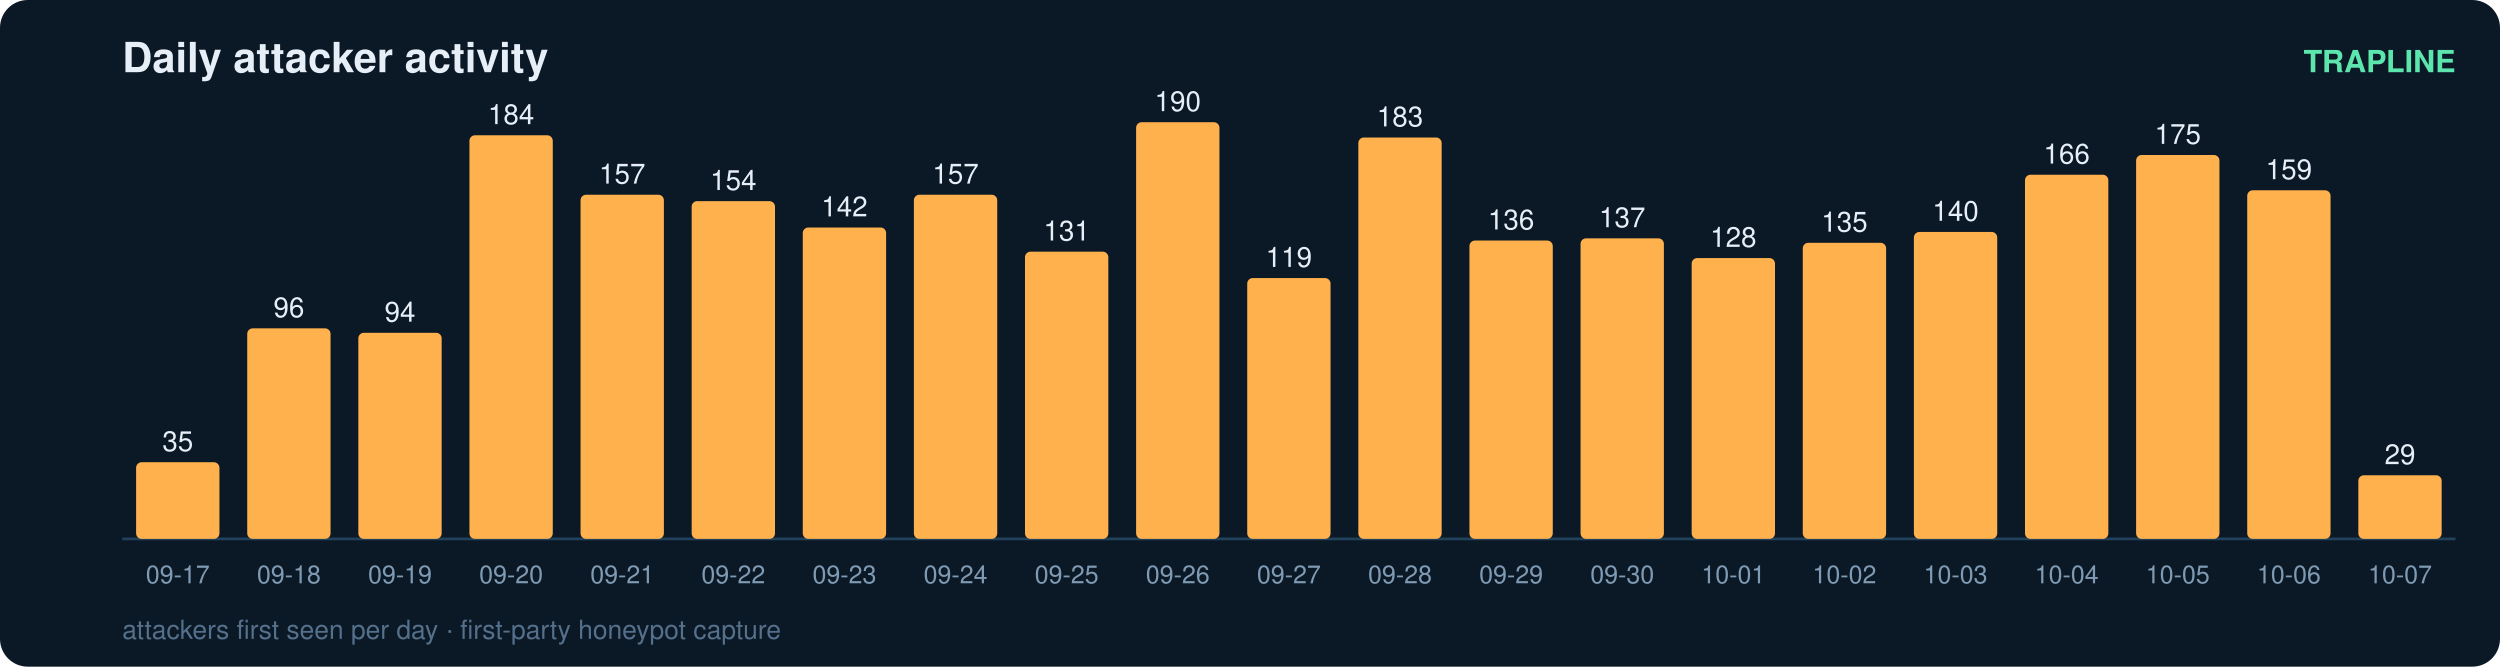
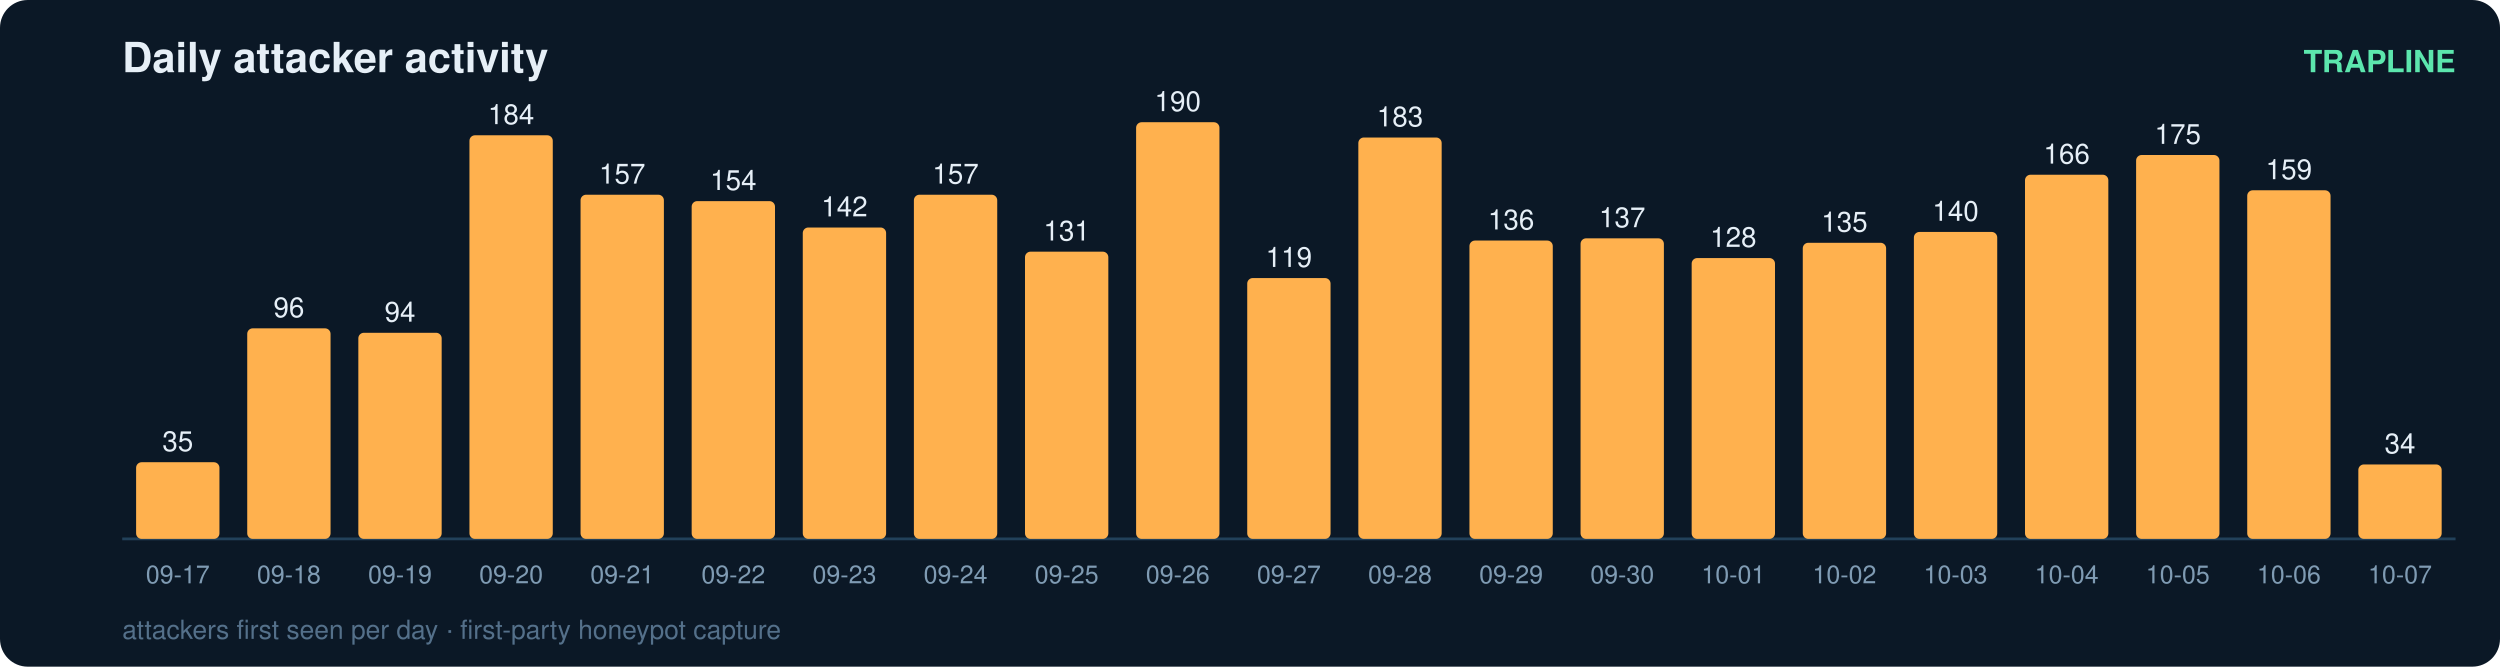
<svg xmlns="http://www.w3.org/2000/svg" width="900" height="240" viewBox="0 0 900 240" font-family="ui-sans-serif,Segoe UI,Helvetica,Arial">
  <rect width="900" height="240" rx="10" fill="#0b1826" />
  <text x="44" y="26" fill="#e6eff7" font-size="15" font-weight="700">Daily attacker activity</text>
  <text x="884" y="26" fill="#5ce6ad" font-size="11" text-anchor="end" font-weight="600">TRAPLINE</text>
  <line x1="44" y1="194" x2="884" y2="194" stroke="#22415a" stroke-width="1" />
  <rect x="49" y="166.4" width="30" height="27.6" rx="2" fill="#ffb14e" />
  <text x="64.0" y="162.4" fill="#e6eff7" font-size="10" text-anchor="middle" font-variant-numeric="tabular-nums">35</text>
  <text x="64.0" y="210.0" fill="#7f9bb3" font-size="9" text-anchor="middle">09-17</text>
  <rect x="89" y="118.2" width="30" height="75.8" rx="2" fill="#ffb14e" />
  <text x="104.0" y="114.2" fill="#e6eff7" font-size="10" text-anchor="middle" font-variant-numeric="tabular-nums">96</text>
  <text x="104.0" y="210.0" fill="#7f9bb3" font-size="9" text-anchor="middle">09-18</text>
  <rect x="129" y="119.8" width="30" height="74.2" rx="2" fill="#ffb14e" />
  <text x="144.0" y="115.8" fill="#e6eff7" font-size="10" text-anchor="middle" font-variant-numeric="tabular-nums">94</text>
  <text x="144.0" y="210.0" fill="#7f9bb3" font-size="9" text-anchor="middle">09-19</text>
  <rect x="169" y="48.7" width="30" height="145.3" rx="2" fill="#ffb14e" />
  <text x="184.0" y="44.7" fill="#e6eff7" font-size="10" text-anchor="middle" font-variant-numeric="tabular-nums">184</text>
  <text x="184.0" y="210.0" fill="#7f9bb3" font-size="9" text-anchor="middle">09-20</text>
  <rect x="209" y="70.1" width="30" height="123.9" rx="2" fill="#ffb14e" />
  <text x="224.0" y="66.1" fill="#e6eff7" font-size="10" text-anchor="middle" font-variant-numeric="tabular-nums">157</text>
  <text x="224.0" y="210.0" fill="#7f9bb3" font-size="9" text-anchor="middle">09-21</text>
  <rect x="249" y="72.4" width="30" height="121.6" rx="2" fill="#ffb14e" />
  <text x="264.0" y="68.4" fill="#e6eff7" font-size="10" text-anchor="middle" font-variant-numeric="tabular-nums">154</text>
  <text x="264.0" y="210.0" fill="#7f9bb3" font-size="9" text-anchor="middle">09-22</text>
  <rect x="289" y="81.9" width="30" height="112.1" rx="2" fill="#ffb14e" />
  <text x="304.0" y="77.9" fill="#e6eff7" font-size="10" text-anchor="middle" font-variant-numeric="tabular-nums">142</text>
  <text x="304.0" y="210.0" fill="#7f9bb3" font-size="9" text-anchor="middle">09-23</text>
  <rect x="329" y="70.1" width="30" height="123.9" rx="2" fill="#ffb14e" />
  <text x="344.0" y="66.1" fill="#e6eff7" font-size="10" text-anchor="middle" font-variant-numeric="tabular-nums">157</text>
  <text x="344.0" y="210.0" fill="#7f9bb3" font-size="9" text-anchor="middle">09-24</text>
  <rect x="369" y="90.6" width="30" height="103.4" rx="2" fill="#ffb14e" />
  <text x="384.0" y="86.6" fill="#e6eff7" font-size="10" text-anchor="middle" font-variant-numeric="tabular-nums">131</text>
  <text x="384.0" y="210.0" fill="#7f9bb3" font-size="9" text-anchor="middle">09-25</text>
  <rect x="409" y="44.0" width="30" height="150.0" rx="2" fill="#ffb14e" />
  <text x="424.0" y="40.0" fill="#e6eff7" font-size="10" text-anchor="middle" font-variant-numeric="tabular-nums">190</text>
  <text x="424.0" y="210.0" fill="#7f9bb3" font-size="9" text-anchor="middle">09-26</text>
  <rect x="449" y="100.1" width="30" height="93.9" rx="2" fill="#ffb14e" />
  <text x="464.0" y="96.1" fill="#e6eff7" font-size="10" text-anchor="middle" font-variant-numeric="tabular-nums">119</text>
  <text x="464.0" y="210.0" fill="#7f9bb3" font-size="9" text-anchor="middle">09-27</text>
  <rect x="489" y="49.5" width="30" height="144.5" rx="2" fill="#ffb14e" />
  <text x="504.0" y="45.5" fill="#e6eff7" font-size="10" text-anchor="middle" font-variant-numeric="tabular-nums">183</text>
  <text x="504.0" y="210.0" fill="#7f9bb3" font-size="9" text-anchor="middle">09-28</text>
  <rect x="529" y="86.6" width="30" height="107.4" rx="2" fill="#ffb14e" />
  <text x="544.0" y="82.6" fill="#e6eff7" font-size="10" text-anchor="middle" font-variant-numeric="tabular-nums">136</text>
  <text x="544.0" y="210.0" fill="#7f9bb3" font-size="9" text-anchor="middle">09-29</text>
  <rect x="569" y="85.8" width="30" height="108.2" rx="2" fill="#ffb14e" />
  <text x="584.0" y="81.8" fill="#e6eff7" font-size="10" text-anchor="middle" font-variant-numeric="tabular-nums">137</text>
  <text x="584.0" y="210.0" fill="#7f9bb3" font-size="9" text-anchor="middle">09-30</text>
  <rect x="609" y="92.9" width="30" height="101.1" rx="2" fill="#ffb14e" />
  <text x="624.0" y="88.9" fill="#e6eff7" font-size="10" text-anchor="middle" font-variant-numeric="tabular-nums">128</text>
  <text x="624.0" y="210.0" fill="#7f9bb3" font-size="9" text-anchor="middle">10-01</text>
  <rect x="649" y="87.4" width="30" height="106.6" rx="2" fill="#ffb14e" />
  <text x="664.0" y="83.4" fill="#e6eff7" font-size="10" text-anchor="middle" font-variant-numeric="tabular-nums">135</text>
  <text x="664.0" y="210.0" fill="#7f9bb3" font-size="9" text-anchor="middle">10-02</text>
  <rect x="689" y="83.5" width="30" height="110.5" rx="2" fill="#ffb14e" />
  <text x="704.0" y="79.5" fill="#e6eff7" font-size="10" text-anchor="middle" font-variant-numeric="tabular-nums">140</text>
  <text x="704.0" y="210.0" fill="#7f9bb3" font-size="9" text-anchor="middle">10-03</text>
  <rect x="729" y="62.9" width="30" height="131.1" rx="2" fill="#ffb14e" />
  <text x="744.0" y="58.9" fill="#e6eff7" font-size="10" text-anchor="middle" font-variant-numeric="tabular-nums">166</text>
  <text x="744.0" y="210.0" fill="#7f9bb3" font-size="9" text-anchor="middle">10-04</text>
  <rect x="769" y="55.8" width="30" height="138.2" rx="2" fill="#ffb14e" />
  <text x="784.0" y="51.8" fill="#e6eff7" font-size="10" text-anchor="middle" font-variant-numeric="tabular-nums">175</text>
  <text x="784.0" y="210.0" fill="#7f9bb3" font-size="9" text-anchor="middle">10-05</text>
  <rect x="809" y="68.5" width="30" height="125.5" rx="2" fill="#ffb14e" />
  <text x="824.0" y="64.5" fill="#e6eff7" font-size="10" text-anchor="middle" font-variant-numeric="tabular-nums">159</text>
  <text x="824.0" y="210.0" fill="#7f9bb3" font-size="9" text-anchor="middle">10-06</text>
-   <rect x="849" y="171.1" width="30" height="22.9" rx="2" fill="#ffb14e" />
-   <text x="864.0" y="167.1" fill="#e6eff7" font-size="10" text-anchor="middle" font-variant-numeric="tabular-nums">29</text>
+   <rect x="849" y="167.2" width="30" height="26.8" rx="2" fill="#ffb14e" />
+   <text x="864.0" y="163.2" fill="#e6eff7" font-size="10" text-anchor="middle" font-variant-numeric="tabular-nums">34</text>
  <text x="864.0" y="210.0" fill="#7f9bb3" font-size="9" text-anchor="middle">10-07</text>
  <text x="44" y="230" fill="#54708a" font-size="9.5">attackers first seen per day · first-party honeypot capture</text>
</svg>
